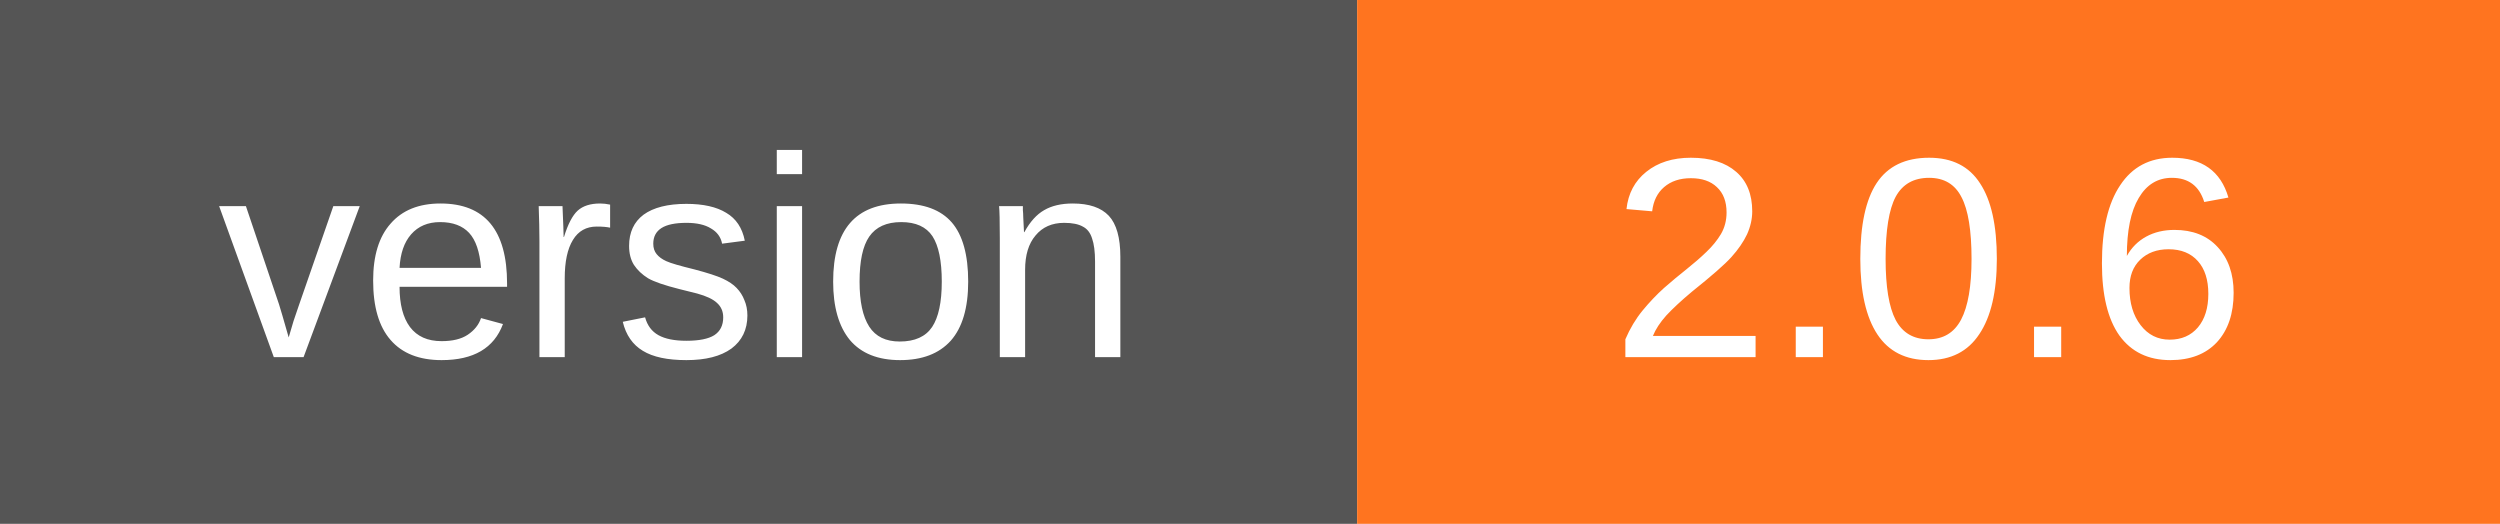
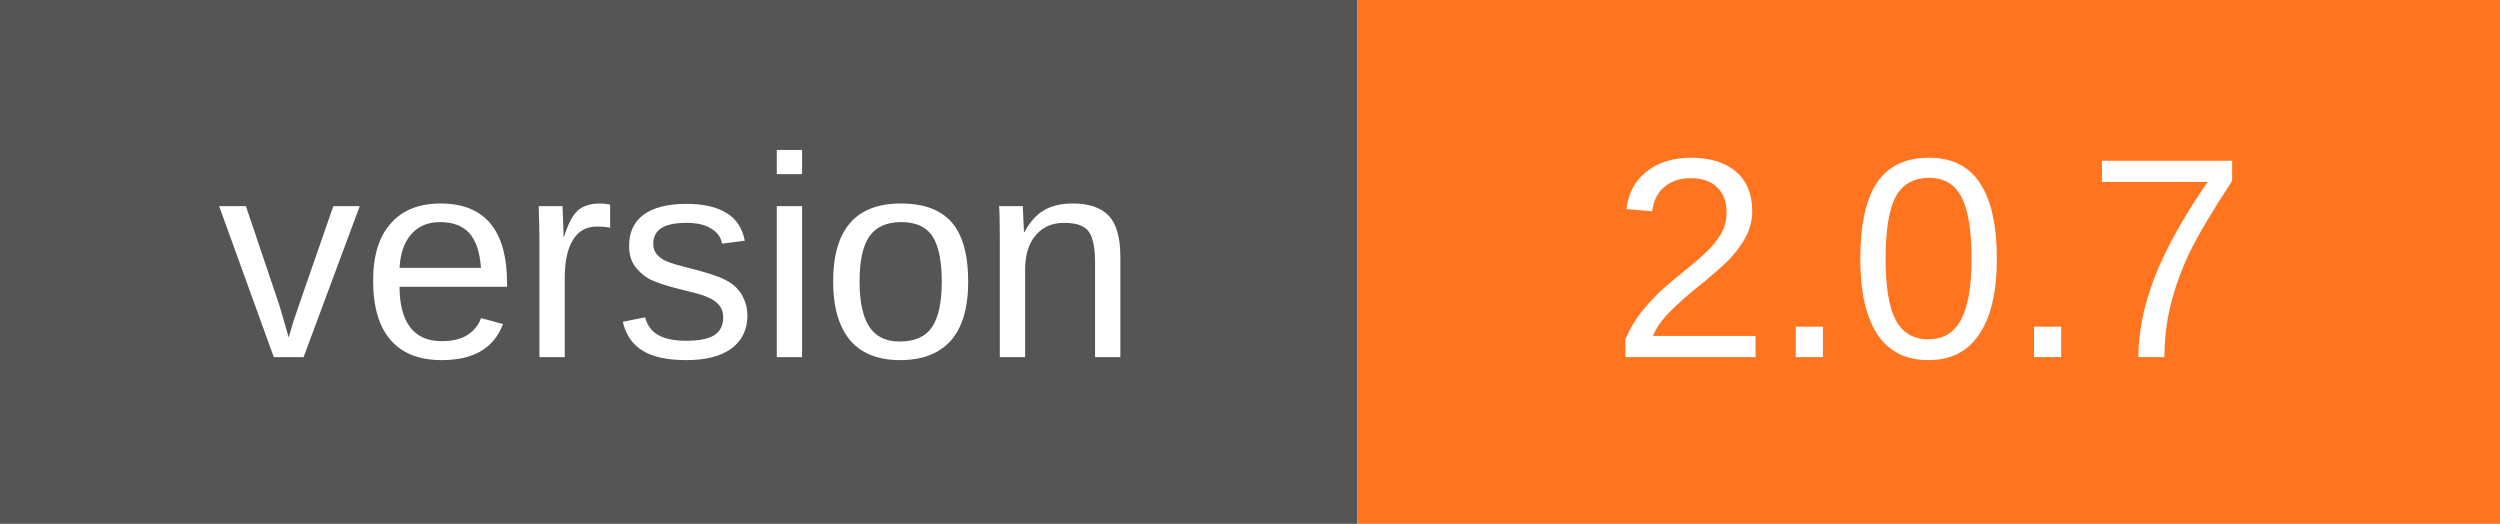
<svg xmlns="http://www.w3.org/2000/svg" width="105" height="22" viewBox="0 0 105 22" role="img" aria-labelledby="title desc">
  <path fill="#555" d="M0 0h57v22H0z" />
  <path fill="#ff741f" d="M57 0h48v22H57z" />
  <g fill="#fff" text-anchor="middle" font-family="Verdana,Arial,sans-serif" font-size="12">
    <text x="28.5" y="15">version</text>
-     <text x="81.0" y="15">2.0.6</text>
+     <text x="81.0" y="15">2.0.7</text>
  </g>
</svg>
